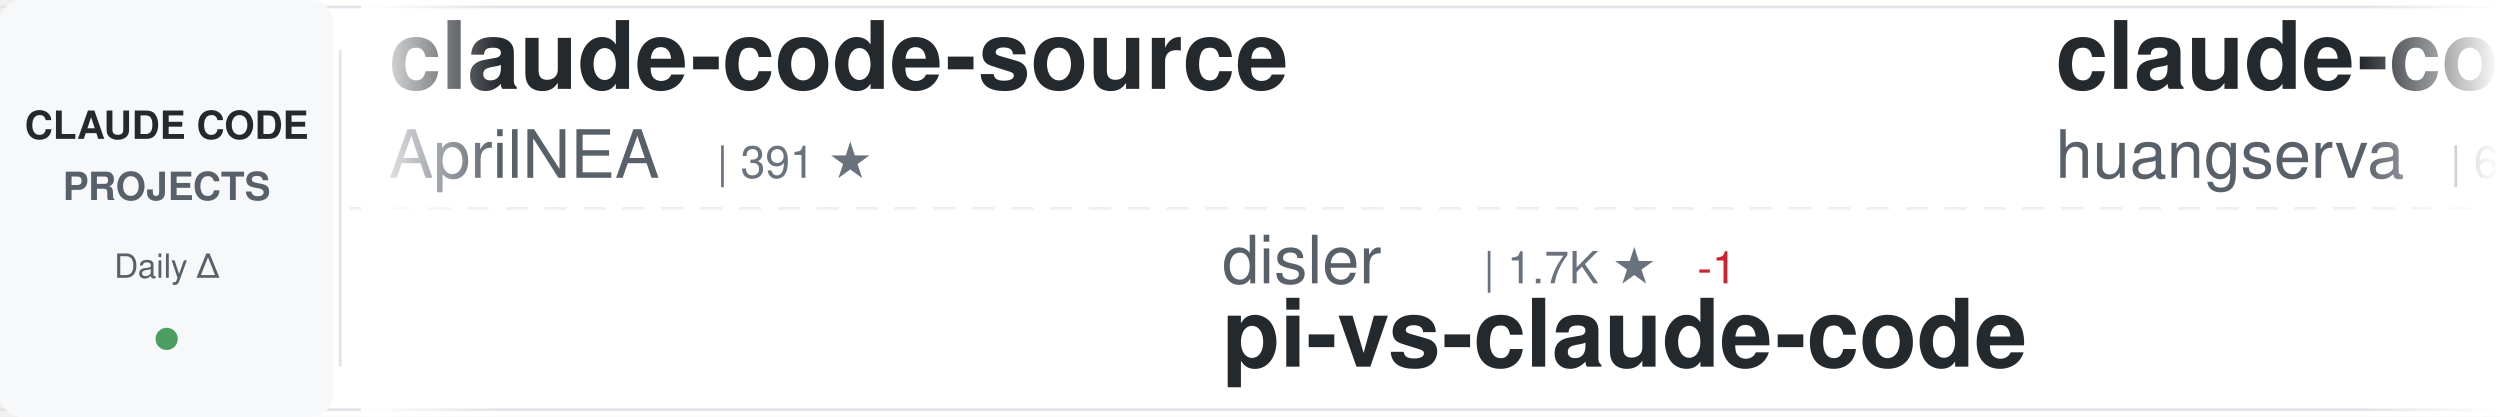
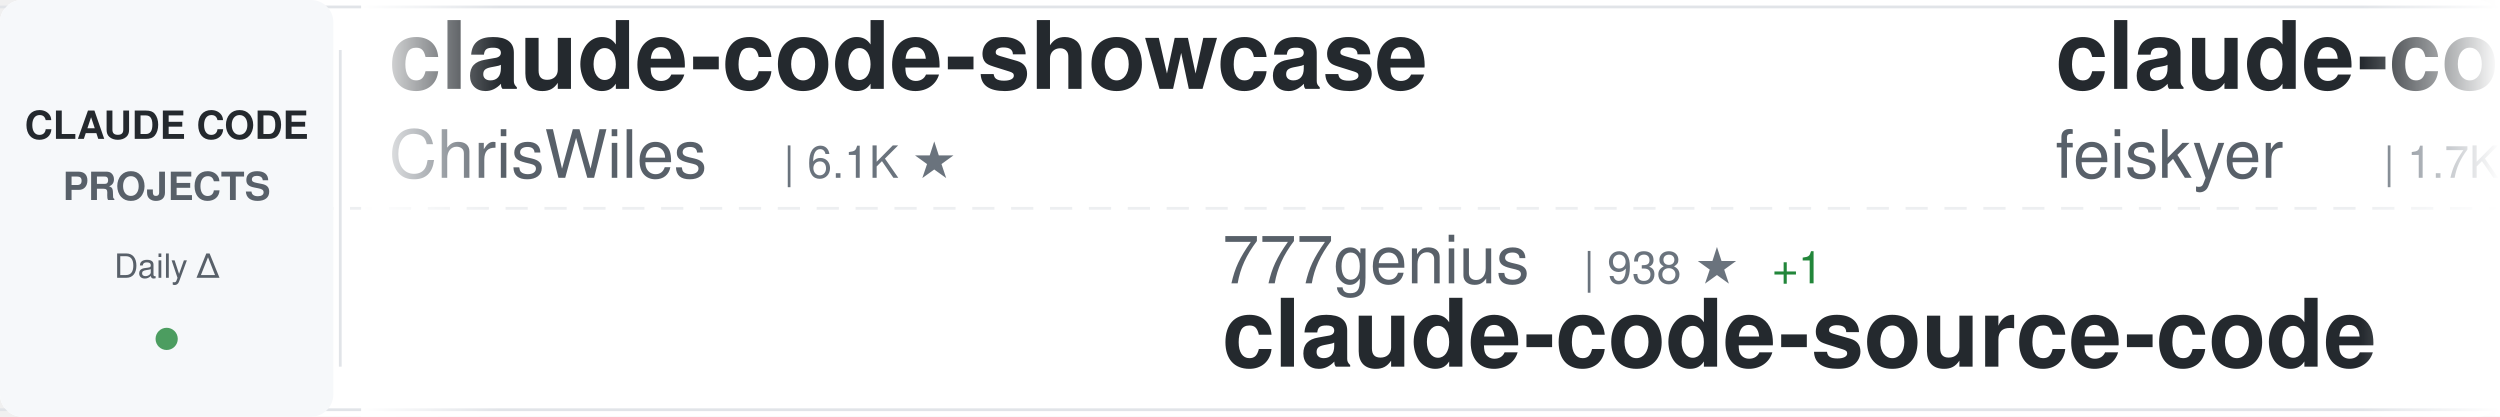
<svg xmlns="http://www.w3.org/2000/svg" width="900" height="150">
  <defs>
    <linearGradient id="awesomeLeftFade" x1="0%" y1="0%" x2="100%" y2="0%">
      <stop offset="0%" style="stop-color:#ffffff;stop-opacity:1" />
      <stop offset="100%" style="stop-color:#ffffff;stop-opacity:0" />
    </linearGradient>
    <linearGradient id="awesomeRightFade" x1="0%" y1="0%" x2="100%" y2="0%">
      <stop offset="0%" style="stop-color:#ffffff;stop-opacity:0" />
      <stop offset="100%" style="stop-color:#ffffff;stop-opacity:1" />
    </linearGradient>
  </defs>
  <rect width="900" height="150" fill="#ffffff" rx="8" />
  <rect x="0" y="2" width="900" height="1" fill="#e1e4e8" />
  <rect x="0" y="147" width="900" height="1" fill="#e1e4e8" />
  <line x1="0" y1="75" x2="900" y2="75" stroke="#e1e4e8" stroke-width="1" stroke-dasharray="8 6" opacity="0.6" />
  <rect x="0" y="0" width="120" height="150" fill="#f6f8fa" rx="8" />
  <text x="60" y="50" font-family="-apple-system, BlinkMacSystemFont, 'Segoe UI', Helvetica, Arial, sans-serif" font-size="14" font-weight="600" fill="#24292e" text-anchor="middle">CLAUDE CODE</text>
  <text x="60" y="72" font-family="-apple-system, BlinkMacSystemFont, 'Segoe UI', Helvetica, Arial, sans-serif" font-size="14" font-weight="600" fill="#586069" text-anchor="middle">PROJECTS</text>
  <text x="60" y="100" font-family="-apple-system, BlinkMacSystemFont, 'Segoe UI', Helvetica, Arial, sans-serif" font-size="12" font-weight="500" fill="#586069" text-anchor="middle">Daily Δ</text>
  <circle cx="60" cy="122" r="4" fill="#22863a" opacity="0.8" />
  <rect x="122" y="18" width="1" height="114" fill="#e1e4e8" />
  <clipPath id="awesomeTickerClip">
    <rect x="130" y="0" width="770" height="150" />
  </clipPath>
  <g clip-path="url(#awesomeTickerClip)">
    <g id="awesomeTickerItems">
      <animateTransform attributeName="transform" attributeType="XML" type="translate" from="0 0" to="-3000 0" dur="54s" repeatCount="indefinite" />
      <g transform="translate(0, 0)">
-         <text x="140" y="32" font-family="-apple-system, BlinkMacSystemFont, 'Segoe UI', Helvetica, Arial, sans-serif" font-size="34" font-weight="600" fill="#24292e">claude-code-source</text>
-         <text x="140" y="64" font-family="-apple-system, BlinkMacSystemFont, 'Segoe UI', Helvetica, Arial, sans-serif" font-size="24" font-weight="400" fill="#586069">AprilNEA</text>
-         <text x="258" y="64" font-family="-apple-system, BlinkMacSystemFont, 'Segoe UI', Helvetica, Arial, sans-serif" font-size="16" font-weight="500" fill="#6a737d">| 391 ★</text>
+         <text x="140" y="32" font-family="-apple-system, BlinkMacSystemFont, 'Segoe UI', Helvetica, Arial, sans-serif" font-size="34" font-weight="600" fill="#24292e">claude-code-showcase</text>
+         <text x="140" y="64" font-family="-apple-system, BlinkMacSystemFont, 'Segoe UI', Helvetica, Arial, sans-serif" font-size="24" font-weight="400" fill="#586069">ChrisWiles</text>
+         <text x="282" y="64" font-family="-apple-system, BlinkMacSystemFont, 'Segoe UI', Helvetica, Arial, sans-serif" font-size="16" font-weight="500" fill="#6a737d">| 6.1K ★</text>
      </g>
      <g transform="translate(300, 0)">
-         <text x="140" y="102" font-family="-apple-system, BlinkMacSystemFont, 'Segoe UI', Helvetica, Arial, sans-serif" font-size="24" font-weight="400" fill="#586069">disler</text>
-         <text x="234" y="102" font-family="-apple-system, BlinkMacSystemFont, 'Segoe UI', Helvetica, Arial, sans-serif" font-size="16" font-weight="500" fill="#6a737d">| 1.7K ★</text>
-         <text x="311" y="102" font-family="-apple-system, BlinkMacSystemFont, 'Segoe UI', Helvetica, Arial, sans-serif" font-size="16" font-weight="500" fill="#cb2431"> -1</text>
-         <text x="140" y="132" font-family="-apple-system, BlinkMacSystemFont, 'Segoe UI', Helvetica, Arial, sans-serif" font-size="34" font-weight="600" fill="#24292e">pi-vs-claude-code</text>
+         <text x="140" y="102" font-family="-apple-system, BlinkMacSystemFont, 'Segoe UI', Helvetica, Arial, sans-serif" font-size="24" font-weight="400" fill="#586069">777genius</text>
+         <text x="270" y="102" font-family="-apple-system, BlinkMacSystemFont, 'Segoe UI', Helvetica, Arial, sans-serif" font-size="16" font-weight="500" fill="#6a737d">| 938 ★</text>
+         <text x="338" y="102" font-family="-apple-system, BlinkMacSystemFont, 'Segoe UI', Helvetica, Arial, sans-serif" font-size="16" font-weight="500" fill="#22863a"> +1</text>
+         <text x="140" y="132" font-family="-apple-system, BlinkMacSystemFont, 'Segoe UI', Helvetica, Arial, sans-serif" font-size="34" font-weight="600" fill="#24292e">claude-code-source-code</text>
      </g>
      <g transform="translate(600, 0)">
-         <text x="140" y="32" font-family="-apple-system, BlinkMacSystemFont, 'Segoe UI', Helvetica, Arial, sans-serif" font-size="34" font-weight="600" fill="#24292e">claude-code-cli</text>
-         <text x="140" y="64" font-family="-apple-system, BlinkMacSystemFont, 'Segoe UI', Helvetica, Arial, sans-serif" font-size="24" font-weight="400" fill="#586069">huangserva</text>
-         <text x="282" y="64" font-family="-apple-system, BlinkMacSystemFont, 'Segoe UI', Helvetica, Arial, sans-serif" font-size="16" font-weight="500" fill="#6a737d">| 631 ★</text>
+         <text x="140" y="32" font-family="-apple-system, BlinkMacSystemFont, 'Segoe UI', Helvetica, Arial, sans-serif" font-size="34" font-weight="600" fill="#24292e">claude-code-settings</text>
+         <text x="140" y="64" font-family="-apple-system, BlinkMacSystemFont, 'Segoe UI', Helvetica, Arial, sans-serif" font-size="24" font-weight="400" fill="#586069">feiskyer</text>
+         <text x="258" y="64" font-family="-apple-system, BlinkMacSystemFont, 'Segoe UI', Helvetica, Arial, sans-serif" font-size="16" font-weight="500" fill="#6a737d">| 1.7K ★</text>
      </g>
      <g transform="translate(900, 0)">
+         <text x="140" y="102" font-family="-apple-system, BlinkMacSystemFont, 'Segoe UI', Helvetica, Arial, sans-serif" font-size="24" font-weight="400" fill="#586069">ChinaSiro</text>
+         <text x="270" y="102" font-family="-apple-system, BlinkMacSystemFont, 'Segoe UI', Helvetica, Arial, sans-serif" font-size="16" font-weight="500" fill="#6a737d">| 9.7K ★</text>
+         <text x="347" y="102" font-family="-apple-system, BlinkMacSystemFont, 'Segoe UI', Helvetica, Arial, sans-serif" font-size="16" font-weight="500" fill="#22863a"> +1</text>
+         <text x="140" y="132" font-family="-apple-system, BlinkMacSystemFont, 'Segoe UI', Helvetica, Arial, sans-serif" font-size="34" font-weight="600" fill="#24292e">claude-code-sourcemap</text>
+       </g>
+       <g transform="translate(1200, 0)">
+         <text x="140" y="32" font-family="-apple-system, BlinkMacSystemFont, 'Segoe UI', Helvetica, Arial, sans-serif" font-size="34" font-weight="600" fill="#24292e">claude-code-rust</text>
+         <text x="140" y="64" font-family="-apple-system, BlinkMacSystemFont, 'Segoe UI', Helvetica, Arial, sans-serif" font-size="24" font-weight="400" fill="#586069">lorryjovens-hub</text>
+         <text x="342" y="64" font-family="-apple-system, BlinkMacSystemFont, 'Segoe UI', Helvetica, Arial, sans-serif" font-size="16" font-weight="500" fill="#6a737d">| 1.7K ★</text>
+       </g>
+       <g transform="translate(1500, 0)">
+         <text x="140" y="102" font-family="-apple-system, BlinkMacSystemFont, 'Segoe UI', Helvetica, Arial, sans-serif" font-size="24" font-weight="400" fill="#586069">frankbria</text>
+         <text x="270" y="102" font-family="-apple-system, BlinkMacSystemFont, 'Segoe UI', Helvetica, Arial, sans-serif" font-size="16" font-weight="500" fill="#6a737d">| 9.7K ★</text>
+         <text x="347" y="102" font-family="-apple-system, BlinkMacSystemFont, 'Segoe UI', Helvetica, Arial, sans-serif" font-size="16" font-weight="500" fill="#22863a"> +1</text>
+         <text x="140" y="132" font-family="-apple-system, BlinkMacSystemFont, 'Segoe UI', Helvetica, Arial, sans-serif" font-size="34" font-weight="600" fill="#24292e">ralph-claude-code</text>
+       </g>
+       <g transform="translate(1800, 0)">
+         <text x="140" y="32" font-family="-apple-system, BlinkMacSystemFont, 'Segoe UI', Helvetica, Arial, sans-serif" font-size="34" font-weight="600" fill="#24292e">sc-claude-code-files</text>
+         <text x="140" y="64" font-family="-apple-system, BlinkMacSystemFont, 'Segoe UI', Helvetica, Arial, sans-serif" font-size="24" font-weight="400" fill="#586069">https-deeplearning-ai</text>
+         <text x="414" y="64" font-family="-apple-system, BlinkMacSystemFont, 'Segoe UI', Helvetica, Arial, sans-serif" font-size="16" font-weight="500" fill="#6a737d">| 561 ★</text>
+       </g>
+       <g transform="translate(2100, 0)">
+         <text x="140" y="102" font-family="-apple-system, BlinkMacSystemFont, 'Segoe UI', Helvetica, Arial, sans-serif" font-size="24" font-weight="400" fill="#586069">JrCx7scC</text>
+         <text x="258" y="102" font-family="-apple-system, BlinkMacSystemFont, 'Segoe UI', Helvetica, Arial, sans-serif" font-size="16" font-weight="500" fill="#6a737d">| 375 ★</text>
+         <text x="140" y="132" font-family="-apple-system, BlinkMacSystemFont, 'Segoe UI', Helvetica, Arial, sans-serif" font-size="34" font-weight="600" fill="#24292e">claude-code-source</text>
+       </g>
+       <g transform="translate(2400, 0)">
+         <text x="140" y="32" font-family="-apple-system, BlinkMacSystemFont, 'Segoe UI', Helvetica, Arial, sans-serif" font-size="34" font-weight="600" fill="#24292e">Claude-Code-Game-Studios</text>
+         <text x="140" y="64" font-family="-apple-system, BlinkMacSystemFont, 'Segoe UI', Helvetica, Arial, sans-serif" font-size="24" font-weight="400" fill="#586069">Donchitos</text>
+         <text x="270" y="64" font-family="-apple-system, BlinkMacSystemFont, 'Segoe UI', Helvetica, Arial, sans-serif" font-size="16" font-weight="500" fill="#6a737d">| 35.8K ★</text>
+         <text x="356" y="64" font-family="-apple-system, BlinkMacSystemFont, 'Segoe UI', Helvetica, Arial, sans-serif" font-size="16" font-weight="500" fill="#22863a"> +36</text>
+       </g>
+       <g transform="translate(2700, 0)">
        <text x="140" y="102" font-family="-apple-system, BlinkMacSystemFont, 'Segoe UI', Helvetica, Arial, sans-serif" font-size="24" font-weight="400" fill="#586069">xu-xiang</text>
        <text x="258" y="102" font-family="-apple-system, BlinkMacSystemFont, 'Segoe UI', Helvetica, Arial, sans-serif" font-size="16" font-weight="500" fill="#6a737d">| 2.0K ★</text>
        <text x="140" y="132" font-family="-apple-system, BlinkMacSystemFont, 'Segoe UI', Helvetica, Arial, sans-serif" font-size="34" font-weight="600" fill="#24292e">everything-claude-code-z...</text>
      </g>
-       <g transform="translate(1200, 0)">
-         <text x="140" y="32" font-family="-apple-system, BlinkMacSystemFont, 'Segoe UI', Helvetica, Arial, sans-serif" font-size="34" font-weight="600" fill="#24292e">claude-code-telegram</text>
-         <text x="140" y="64" font-family="-apple-system, BlinkMacSystemFont, 'Segoe UI', Helvetica, Arial, sans-serif" font-size="24" font-weight="400" fill="#586069">overwirehq</text>
-         <text x="282" y="64" font-family="-apple-system, BlinkMacSystemFont, 'Segoe UI', Helvetica, Arial, sans-serif" font-size="16" font-weight="500" fill="#6a737d">| 2.8K ★</text>
-       </g>
-       <g transform="translate(1500, 0)">
-         <text x="140" y="102" font-family="-apple-system, BlinkMacSystemFont, 'Segoe UI', Helvetica, Arial, sans-serif" font-size="24" font-weight="400" fill="#586069">ding113</text>
-         <text x="246" y="102" font-family="-apple-system, BlinkMacSystemFont, 'Segoe UI', Helvetica, Arial, sans-serif" font-size="16" font-weight="500" fill="#6a737d">| 3.4K ★</text>
-         <text x="323" y="102" font-family="-apple-system, BlinkMacSystemFont, 'Segoe UI', Helvetica, Arial, sans-serif" font-size="16" font-weight="500" fill="#cb2431"> -1</text>
-         <text x="140" y="132" font-family="-apple-system, BlinkMacSystemFont, 'Segoe UI', Helvetica, Arial, sans-serif" font-size="34" font-weight="600" fill="#24292e">claude-code-hub</text>
-       </g>
-       <g transform="translate(1800, 0)">
-         <text x="140" y="32" font-family="-apple-system, BlinkMacSystemFont, 'Segoe UI', Helvetica, Arial, sans-serif" font-size="34" font-weight="600" fill="#24292e">free-claude-code</text>
-         <text x="140" y="64" font-family="-apple-system, BlinkMacSystemFont, 'Segoe UI', Helvetica, Arial, sans-serif" font-size="24" font-weight="400" fill="#586069">Alishahryar1</text>
-         <text x="306" y="64" font-family="-apple-system, BlinkMacSystemFont, 'Segoe UI', Helvetica, Arial, sans-serif" font-size="16" font-weight="500" fill="#6a737d">| 66.7K ★</text>
-         <text x="392" y="64" font-family="-apple-system, BlinkMacSystemFont, 'Segoe UI', Helvetica, Arial, sans-serif" font-size="16" font-weight="500" fill="#22863a"> +119</text>
-       </g>
-       <g transform="translate(2100, 0)">
-         <text x="140" y="102" font-family="-apple-system, BlinkMacSystemFont, 'Segoe UI', Helvetica, Arial, sans-serif" font-size="24" font-weight="400" fill="#586069">https-deeplearning-ai</text>
-         <text x="414" y="102" font-family="-apple-system, BlinkMacSystemFont, 'Segoe UI', Helvetica, Arial, sans-serif" font-size="16" font-weight="500" fill="#6a737d">| 561 ★</text>
-         <text x="140" y="132" font-family="-apple-system, BlinkMacSystemFont, 'Segoe UI', Helvetica, Arial, sans-serif" font-size="34" font-weight="600" fill="#24292e">sc-claude-code-files</text>
-       </g>
-       <g transform="translate(2400, 0)">
-         <text x="140" y="32" font-family="-apple-system, BlinkMacSystemFont, 'Segoe UI', Helvetica, Arial, sans-serif" font-size="34" font-weight="600" fill="#24292e">claude-code-router</text>
-         <text x="140" y="64" font-family="-apple-system, BlinkMacSystemFont, 'Segoe UI', Helvetica, Arial, sans-serif" font-size="24" font-weight="400" fill="#586069">musistudio</text>
-         <text x="282" y="64" font-family="-apple-system, BlinkMacSystemFont, 'Segoe UI', Helvetica, Arial, sans-serif" font-size="16" font-weight="500" fill="#6a737d">| 38.0K ★</text>
-         <text x="368" y="64" font-family="-apple-system, BlinkMacSystemFont, 'Segoe UI', Helvetica, Arial, sans-serif" font-size="16" font-weight="500" fill="#22863a"> +10</text>
-       </g>
-       <g transform="translate(2700, 0)">
-         <text x="140" y="102" font-family="-apple-system, BlinkMacSystemFont, 'Segoe UI', Helvetica, Arial, sans-serif" font-size="24" font-weight="400" fill="#586069">ghuntley</text>
-         <text x="258" y="102" font-family="-apple-system, BlinkMacSystemFont, 'Segoe UI', Helvetica, Arial, sans-serif" font-size="16" font-weight="500" fill="#6a737d">| 989 ★</text>
-         <text x="140" y="132" font-family="-apple-system, BlinkMacSystemFont, 'Segoe UI', Helvetica, Arial, sans-serif" font-size="34" font-weight="600" fill="#24292e">claude-code-source-code-...</text>
-       </g>
      <g transform="translate(3000, 0)">
-         <text x="140" y="32" font-family="-apple-system, BlinkMacSystemFont, 'Segoe UI', Helvetica, Arial, sans-serif" font-size="34" font-weight="600" fill="#24292e">claude-code-source</text>
-         <text x="140" y="64" font-family="-apple-system, BlinkMacSystemFont, 'Segoe UI', Helvetica, Arial, sans-serif" font-size="24" font-weight="400" fill="#586069">AprilNEA</text>
-         <text x="258" y="64" font-family="-apple-system, BlinkMacSystemFont, 'Segoe UI', Helvetica, Arial, sans-serif" font-size="16" font-weight="500" fill="#6a737d">| 391 ★</text>
+         <text x="140" y="32" font-family="-apple-system, BlinkMacSystemFont, 'Segoe UI', Helvetica, Arial, sans-serif" font-size="34" font-weight="600" fill="#24292e">claude-code-showcase</text>
+         <text x="140" y="64" font-family="-apple-system, BlinkMacSystemFont, 'Segoe UI', Helvetica, Arial, sans-serif" font-size="24" font-weight="400" fill="#586069">ChrisWiles</text>
+         <text x="282" y="64" font-family="-apple-system, BlinkMacSystemFont, 'Segoe UI', Helvetica, Arial, sans-serif" font-size="16" font-weight="500" fill="#6a737d">| 6.1K ★</text>
      </g>
      <g transform="translate(3300, 0)">
-         <text x="140" y="102" font-family="-apple-system, BlinkMacSystemFont, 'Segoe UI', Helvetica, Arial, sans-serif" font-size="24" font-weight="400" fill="#586069">disler</text>
-         <text x="234" y="102" font-family="-apple-system, BlinkMacSystemFont, 'Segoe UI', Helvetica, Arial, sans-serif" font-size="16" font-weight="500" fill="#6a737d">| 1.7K ★</text>
-         <text x="311" y="102" font-family="-apple-system, BlinkMacSystemFont, 'Segoe UI', Helvetica, Arial, sans-serif" font-size="16" font-weight="500" fill="#cb2431"> -1</text>
-         <text x="140" y="132" font-family="-apple-system, BlinkMacSystemFont, 'Segoe UI', Helvetica, Arial, sans-serif" font-size="34" font-weight="600" fill="#24292e">pi-vs-claude-code</text>
+         <text x="140" y="102" font-family="-apple-system, BlinkMacSystemFont, 'Segoe UI', Helvetica, Arial, sans-serif" font-size="24" font-weight="400" fill="#586069">777genius</text>
+         <text x="270" y="102" font-family="-apple-system, BlinkMacSystemFont, 'Segoe UI', Helvetica, Arial, sans-serif" font-size="16" font-weight="500" fill="#6a737d">| 938 ★</text>
+         <text x="338" y="102" font-family="-apple-system, BlinkMacSystemFont, 'Segoe UI', Helvetica, Arial, sans-serif" font-size="16" font-weight="500" fill="#22863a"> +1</text>
+         <text x="140" y="132" font-family="-apple-system, BlinkMacSystemFont, 'Segoe UI', Helvetica, Arial, sans-serif" font-size="34" font-weight="600" fill="#24292e">claude-code-source-code</text>
      </g>
      <g transform="translate(3600, 0)">
-         <text x="140" y="32" font-family="-apple-system, BlinkMacSystemFont, 'Segoe UI', Helvetica, Arial, sans-serif" font-size="34" font-weight="600" fill="#24292e">claude-code-cli</text>
-         <text x="140" y="64" font-family="-apple-system, BlinkMacSystemFont, 'Segoe UI', Helvetica, Arial, sans-serif" font-size="24" font-weight="400" fill="#586069">huangserva</text>
-         <text x="282" y="64" font-family="-apple-system, BlinkMacSystemFont, 'Segoe UI', Helvetica, Arial, sans-serif" font-size="16" font-weight="500" fill="#6a737d">| 631 ★</text>
+         <text x="140" y="32" font-family="-apple-system, BlinkMacSystemFont, 'Segoe UI', Helvetica, Arial, sans-serif" font-size="34" font-weight="600" fill="#24292e">claude-code-settings</text>
+         <text x="140" y="64" font-family="-apple-system, BlinkMacSystemFont, 'Segoe UI', Helvetica, Arial, sans-serif" font-size="24" font-weight="400" fill="#586069">feiskyer</text>
+         <text x="258" y="64" font-family="-apple-system, BlinkMacSystemFont, 'Segoe UI', Helvetica, Arial, sans-serif" font-size="16" font-weight="500" fill="#6a737d">| 1.7K ★</text>
      </g>
      <g transform="translate(3900, 0)">
-         <text x="140" y="102" font-family="-apple-system, BlinkMacSystemFont, 'Segoe UI', Helvetica, Arial, sans-serif" font-size="24" font-weight="400" fill="#586069">xu-xiang</text>
-         <text x="258" y="102" font-family="-apple-system, BlinkMacSystemFont, 'Segoe UI', Helvetica, Arial, sans-serif" font-size="16" font-weight="500" fill="#6a737d">| 2.0K ★</text>
-         <text x="140" y="132" font-family="-apple-system, BlinkMacSystemFont, 'Segoe UI', Helvetica, Arial, sans-serif" font-size="34" font-weight="600" fill="#24292e">everything-claude-code-z...</text>
+         <text x="140" y="102" font-family="-apple-system, BlinkMacSystemFont, 'Segoe UI', Helvetica, Arial, sans-serif" font-size="24" font-weight="400" fill="#586069">ChinaSiro</text>
+         <text x="270" y="102" font-family="-apple-system, BlinkMacSystemFont, 'Segoe UI', Helvetica, Arial, sans-serif" font-size="16" font-weight="500" fill="#6a737d">| 9.7K ★</text>
+         <text x="347" y="102" font-family="-apple-system, BlinkMacSystemFont, 'Segoe UI', Helvetica, Arial, sans-serif" font-size="16" font-weight="500" fill="#22863a"> +1</text>
+         <text x="140" y="132" font-family="-apple-system, BlinkMacSystemFont, 'Segoe UI', Helvetica, Arial, sans-serif" font-size="34" font-weight="600" fill="#24292e">claude-code-sourcemap</text>
      </g>
    </g>
  </g>
  <rect x="130" y="0" width="50" height="150" fill="url(#awesomeLeftFade)" />
  <rect x="850" y="0" width="50" height="150" fill="url(#awesomeRightFade)" />
</svg>
